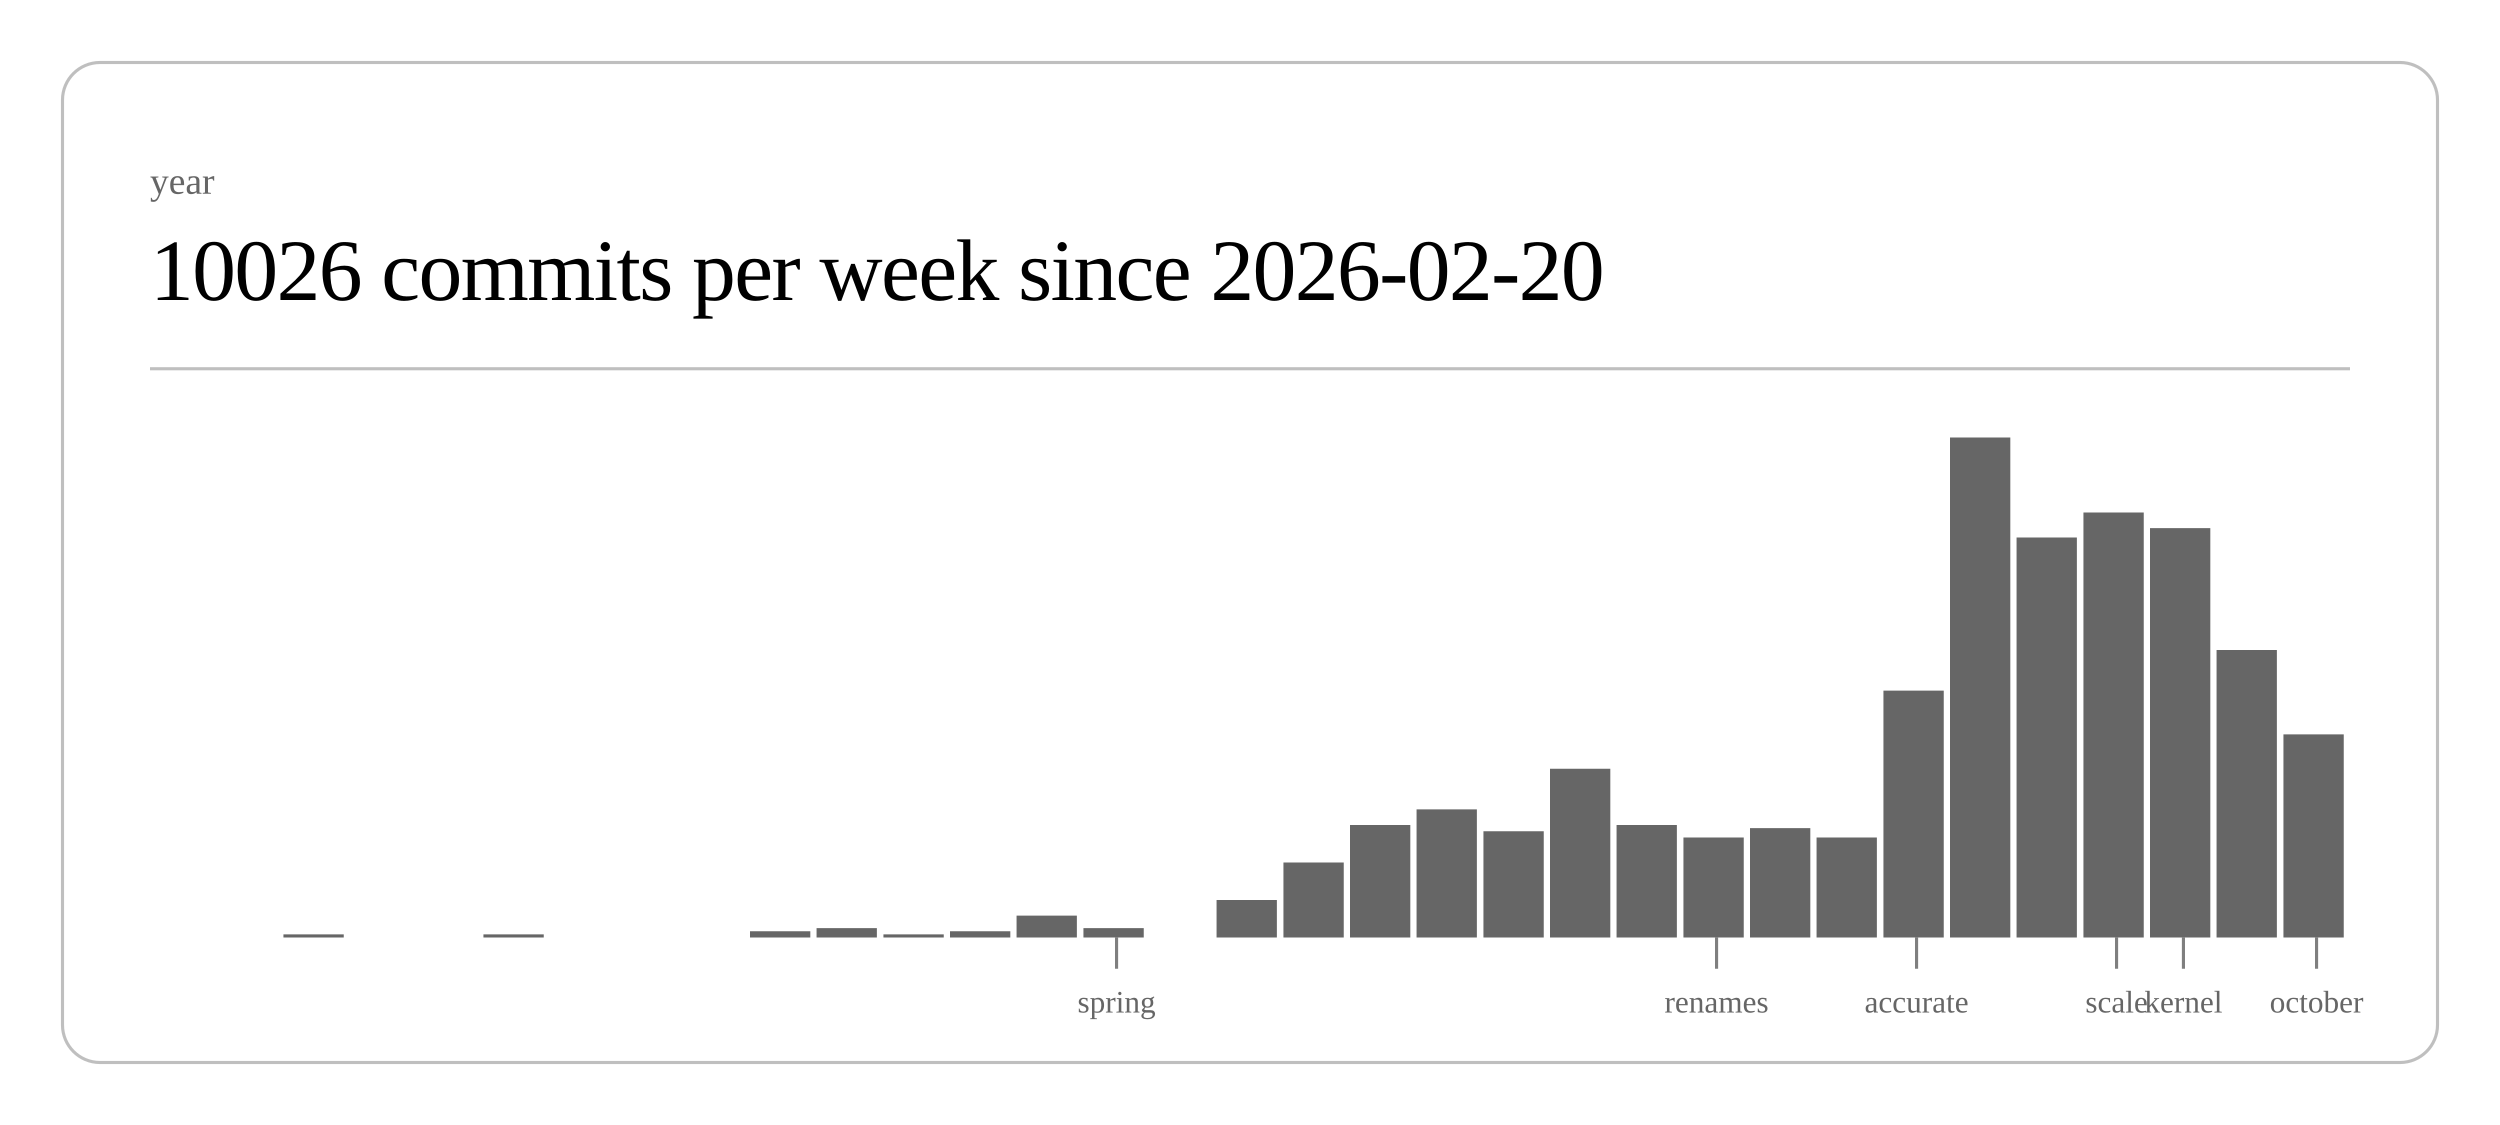
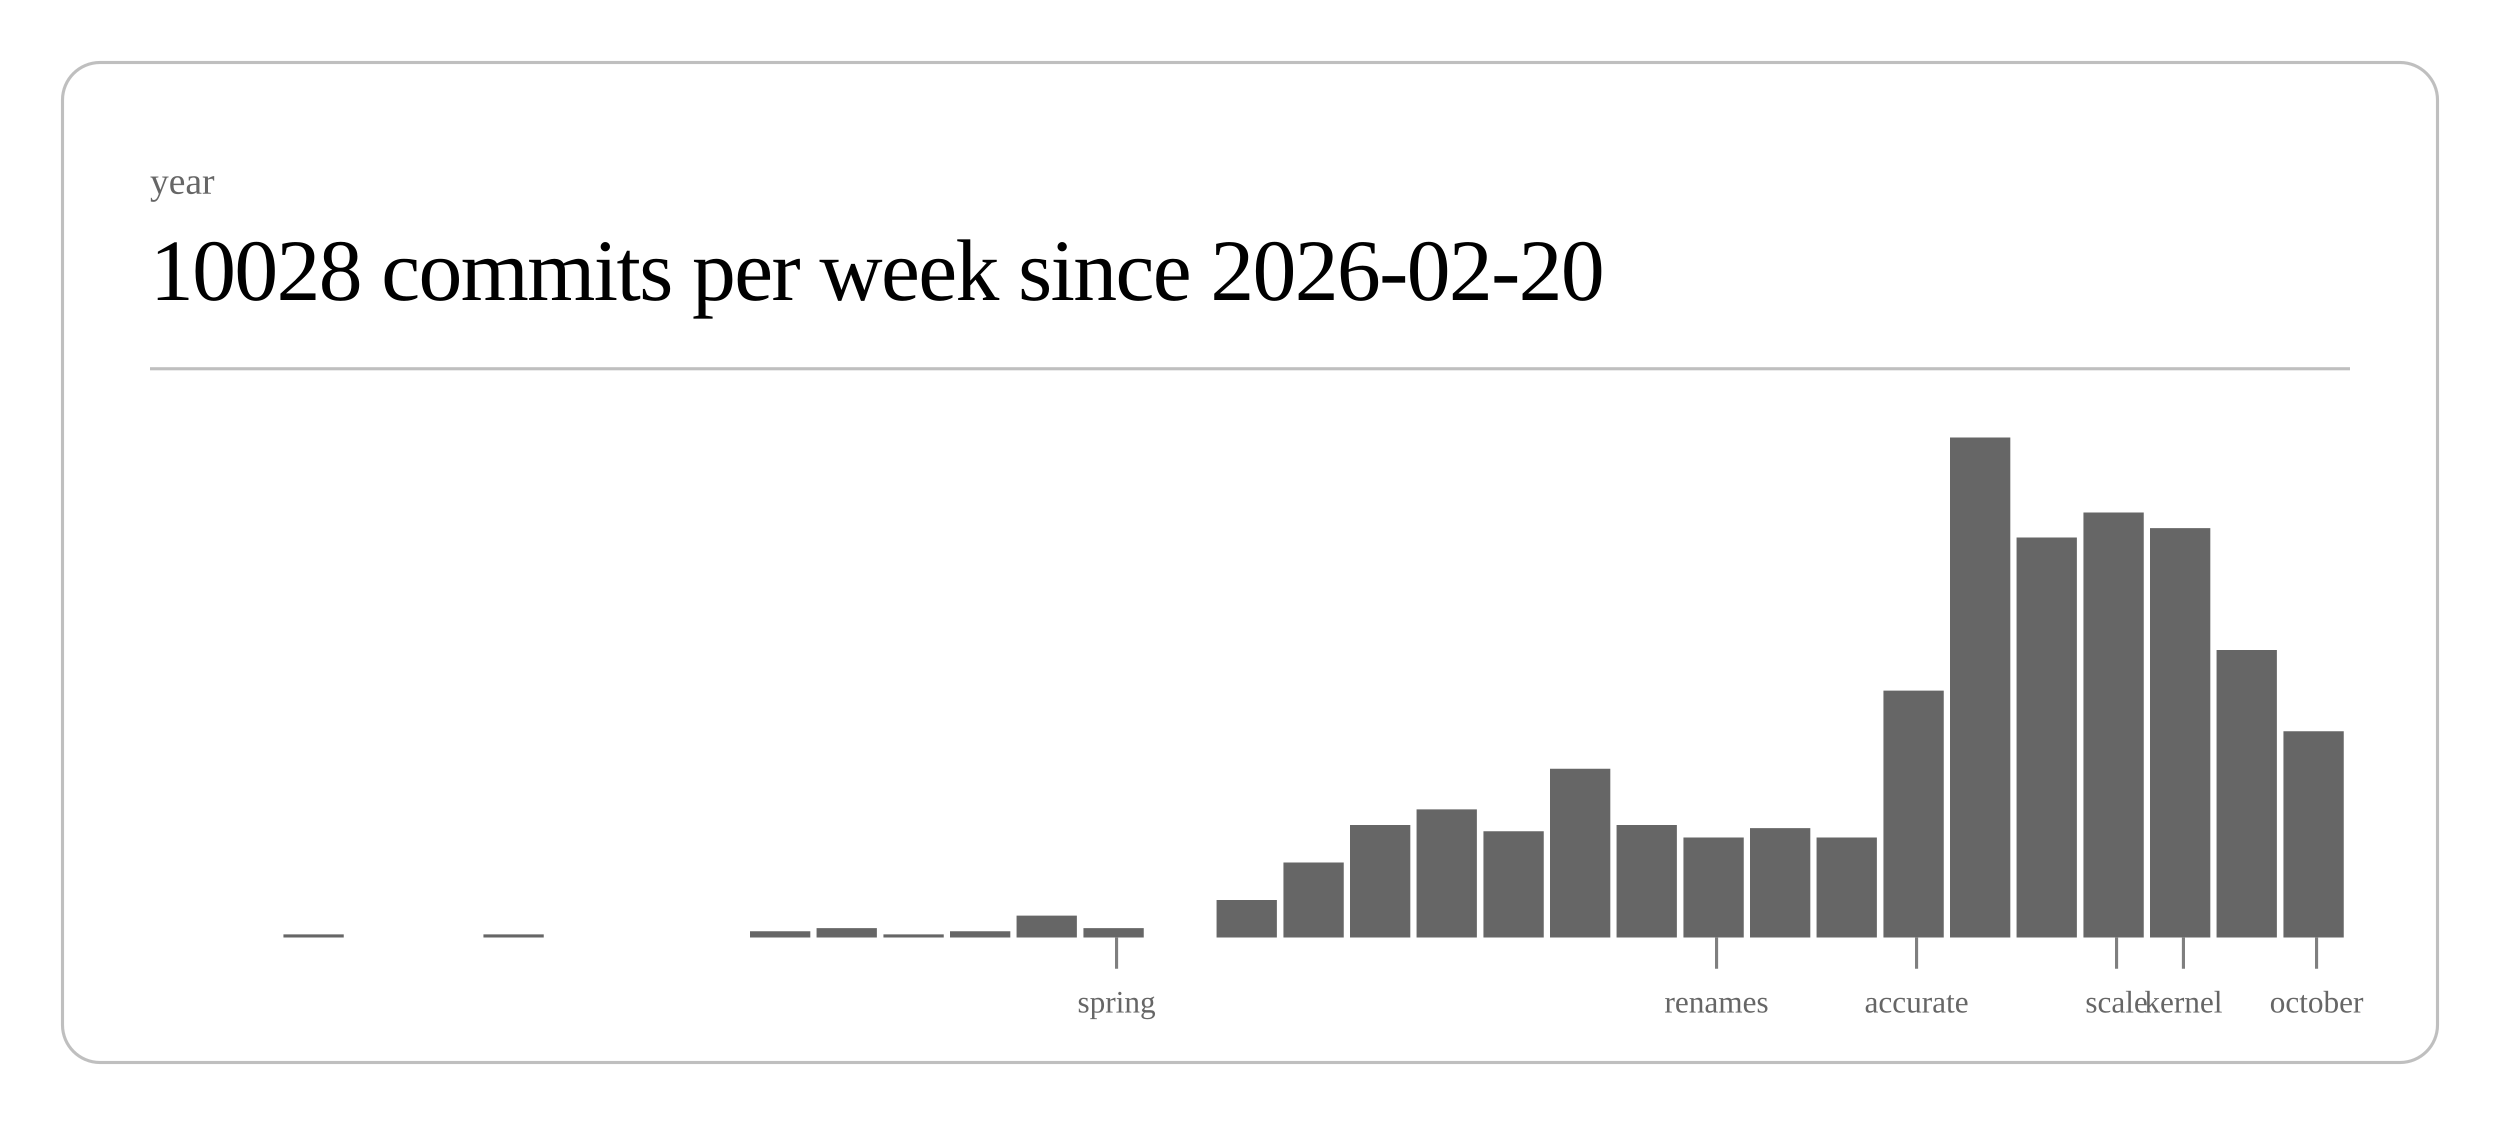
<svg xmlns="http://www.w3.org/2000/svg" class="post-header-svg" viewBox="0 0 800 360" width="800" height="360">
  <rect x="20" y="20" width="760" height="320" rx="12" ry="12" fill="none" stroke="currentColor" stroke-width="1" opacity="0.25" />
  <text fill="currentColor" x="48" y="62" font-size="12" opacity="0.6">year</text>
-   <text fill="currentColor" x="48" y="96" font-size="28" font-weight="300" letter-spacing="-0.5">10026 commits per week since 2026-02-20</text>
+   <text fill="currentColor" x="48" y="96" font-size="28" font-weight="300" letter-spacing="-0.5">10028 commits per week since 2026-02-20</text>
  <line stroke="currentColor" x1="48" y1="118" x2="752" y2="118" stroke-width="1" opacity="0.25" />
  <rect x="90.7" y="299" width="19.3" height="1" fill="currentColor" opacity="0.6" />
  <rect x="154.7" y="299" width="19.3" height="1" fill="currentColor" opacity="0.6" />
  <rect x="240.0" y="298" width="19.3" height="2" fill="currentColor" opacity="0.6" />
  <rect x="261.3" y="297" width="19.3" height="3" fill="currentColor" opacity="0.6" />
  <rect x="282.7" y="299" width="19.3" height="1" fill="currentColor" opacity="0.6" />
  <rect x="304.0" y="298" width="19.3" height="2" fill="currentColor" opacity="0.6" />
  <rect x="325.3" y="293" width="19.3" height="7" fill="currentColor" opacity="0.6" />
  <rect x="346.7" y="297" width="19.3" height="3" fill="currentColor" opacity="0.6" />
  <rect x="389.3" y="288" width="19.3" height="12" fill="currentColor" opacity="0.6" />
  <rect x="410.7" y="276" width="19.3" height="24" fill="currentColor" opacity="0.6" />
  <rect x="432.0" y="264" width="19.3" height="36" fill="currentColor" opacity="0.6" />
  <rect x="453.3" y="259" width="19.3" height="41" fill="currentColor" opacity="0.6" />
  <rect x="474.7" y="266" width="19.3" height="34" fill="currentColor" opacity="0.6" />
  <rect x="496.0" y="246" width="19.3" height="54" fill="currentColor" opacity="0.6" />
  <rect x="517.3" y="264" width="19.3" height="36" fill="currentColor" opacity="0.6" />
  <rect x="538.7" y="268" width="19.3" height="32" fill="currentColor" opacity="0.6" />
  <rect x="560.0" y="265" width="19.3" height="35" fill="currentColor" opacity="0.6" />
  <rect x="581.3" y="268" width="19.3" height="32" fill="currentColor" opacity="0.6" />
  <rect x="602.7" y="221" width="19.3" height="79" fill="currentColor" opacity="0.6" />
  <rect x="624.0" y="140" width="19.3" height="160" fill="currentColor" opacity="0.6" />
  <rect x="645.3" y="172" width="19.3" height="128" fill="currentColor" opacity="0.6" />
  <rect x="666.7" y="164" width="19.3" height="136" fill="currentColor" opacity="0.6" />
  <rect x="688.0" y="169" width="19.3" height="131" fill="currentColor" opacity="0.6" />
  <rect x="709.3" y="208" width="19.3" height="92" fill="currentColor" opacity="0.6" />
-   <rect x="730.7" y="235" width="19.3" height="65" fill="currentColor" opacity="0.6" />
+   <rect x="730.7" y="234" width="19.3" height="66" fill="currentColor" opacity="0.6" />
  <line stroke="currentColor" x1="357.3" y1="300" x2="357.3" y2="310" stroke-width="1" opacity="0.5" />
  <text fill="currentColor" x="357.3" y="324" font-size="10" opacity="0.6" text-anchor="middle">spring</text>
  <line stroke="currentColor" x1="549.3" y1="300" x2="549.3" y2="310" stroke-width="1" opacity="0.5" />
  <text fill="currentColor" x="549.3" y="324" font-size="10" opacity="0.6" text-anchor="middle">renames</text>
  <line stroke="currentColor" x1="613.3" y1="300" x2="613.3" y2="310" stroke-width="1" opacity="0.5" />
  <text fill="currentColor" x="613.3" y="324" font-size="10" opacity="0.6" text-anchor="middle">accurate</text>
  <line stroke="currentColor" x1="677.3" y1="300" x2="677.3" y2="310" stroke-width="1" opacity="0.5" />
  <text fill="currentColor" x="677.3" y="324" font-size="10" opacity="0.6" text-anchor="middle">scale</text>
  <line stroke="currentColor" x1="698.7" y1="300" x2="698.7" y2="310" stroke-width="1" opacity="0.5" />
  <text fill="currentColor" x="698.7" y="324" font-size="10" opacity="0.6" text-anchor="middle">kernel</text>
  <line stroke="currentColor" x1="741.3" y1="300" x2="741.3" y2="310" stroke-width="1" opacity="0.5" />
  <text fill="currentColor" x="741.3" y="324" font-size="10" opacity="0.6" text-anchor="middle">october</text>
</svg>
